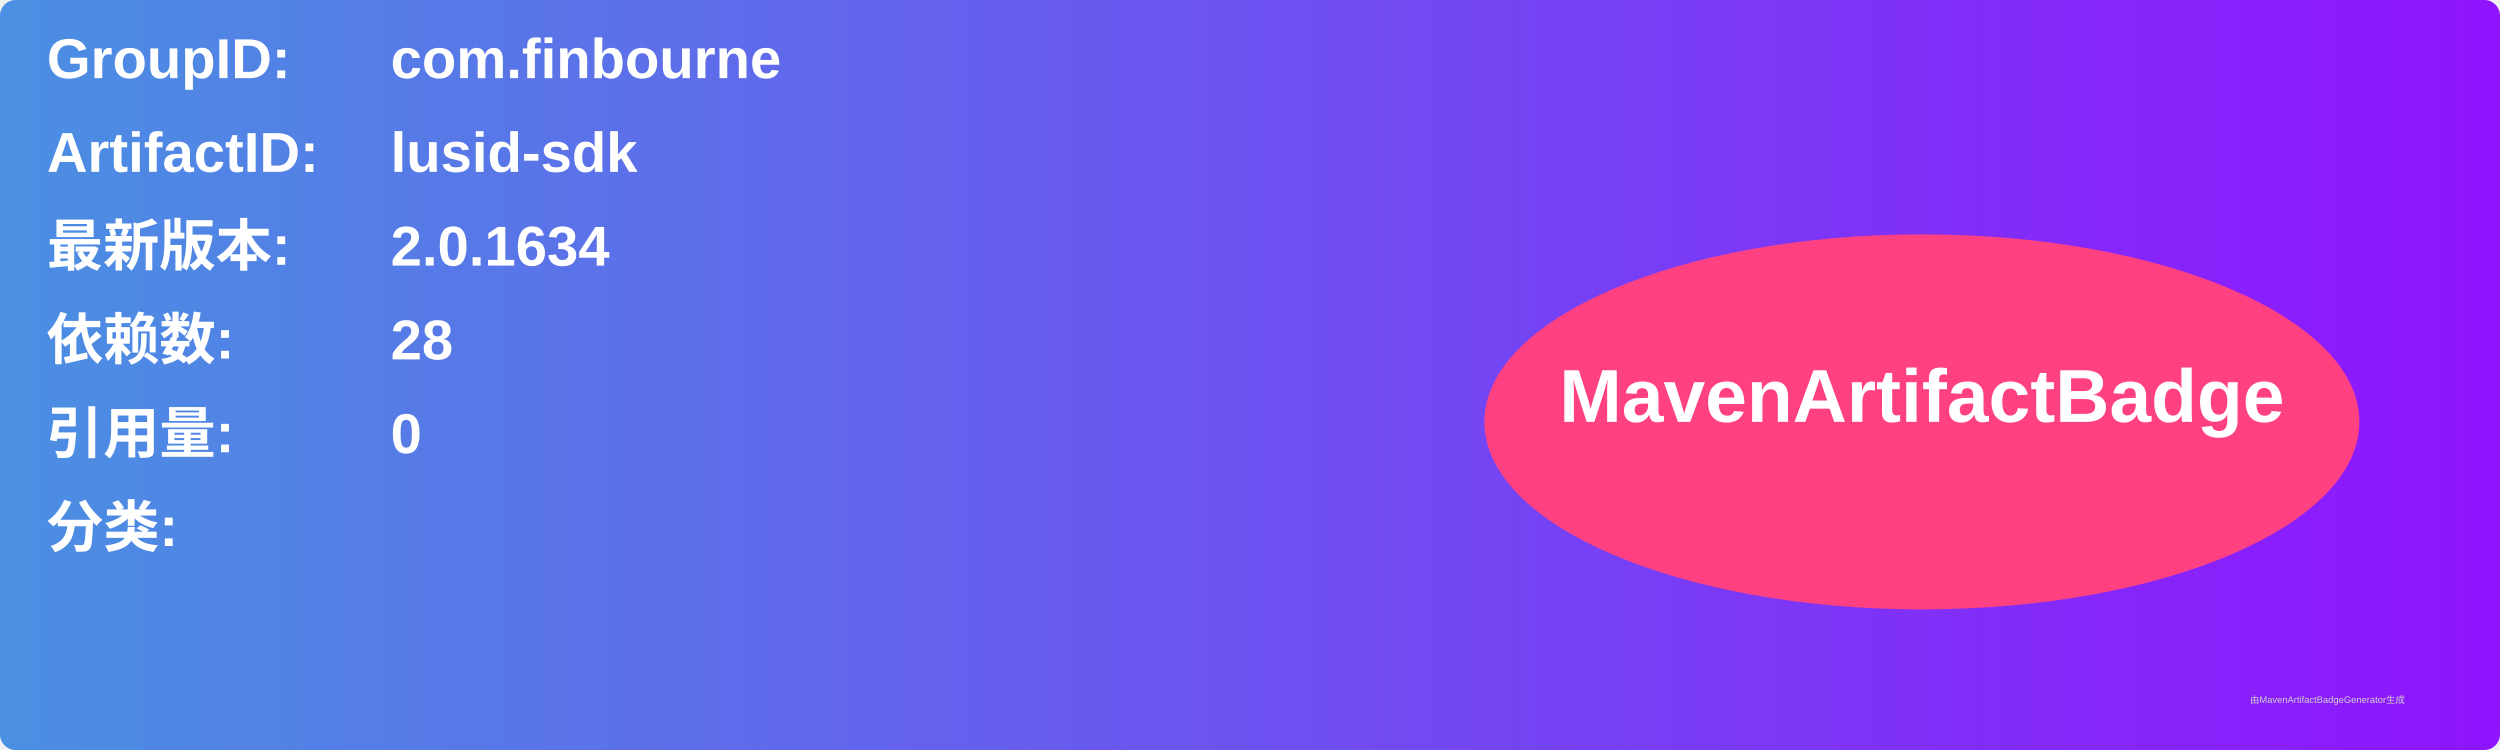
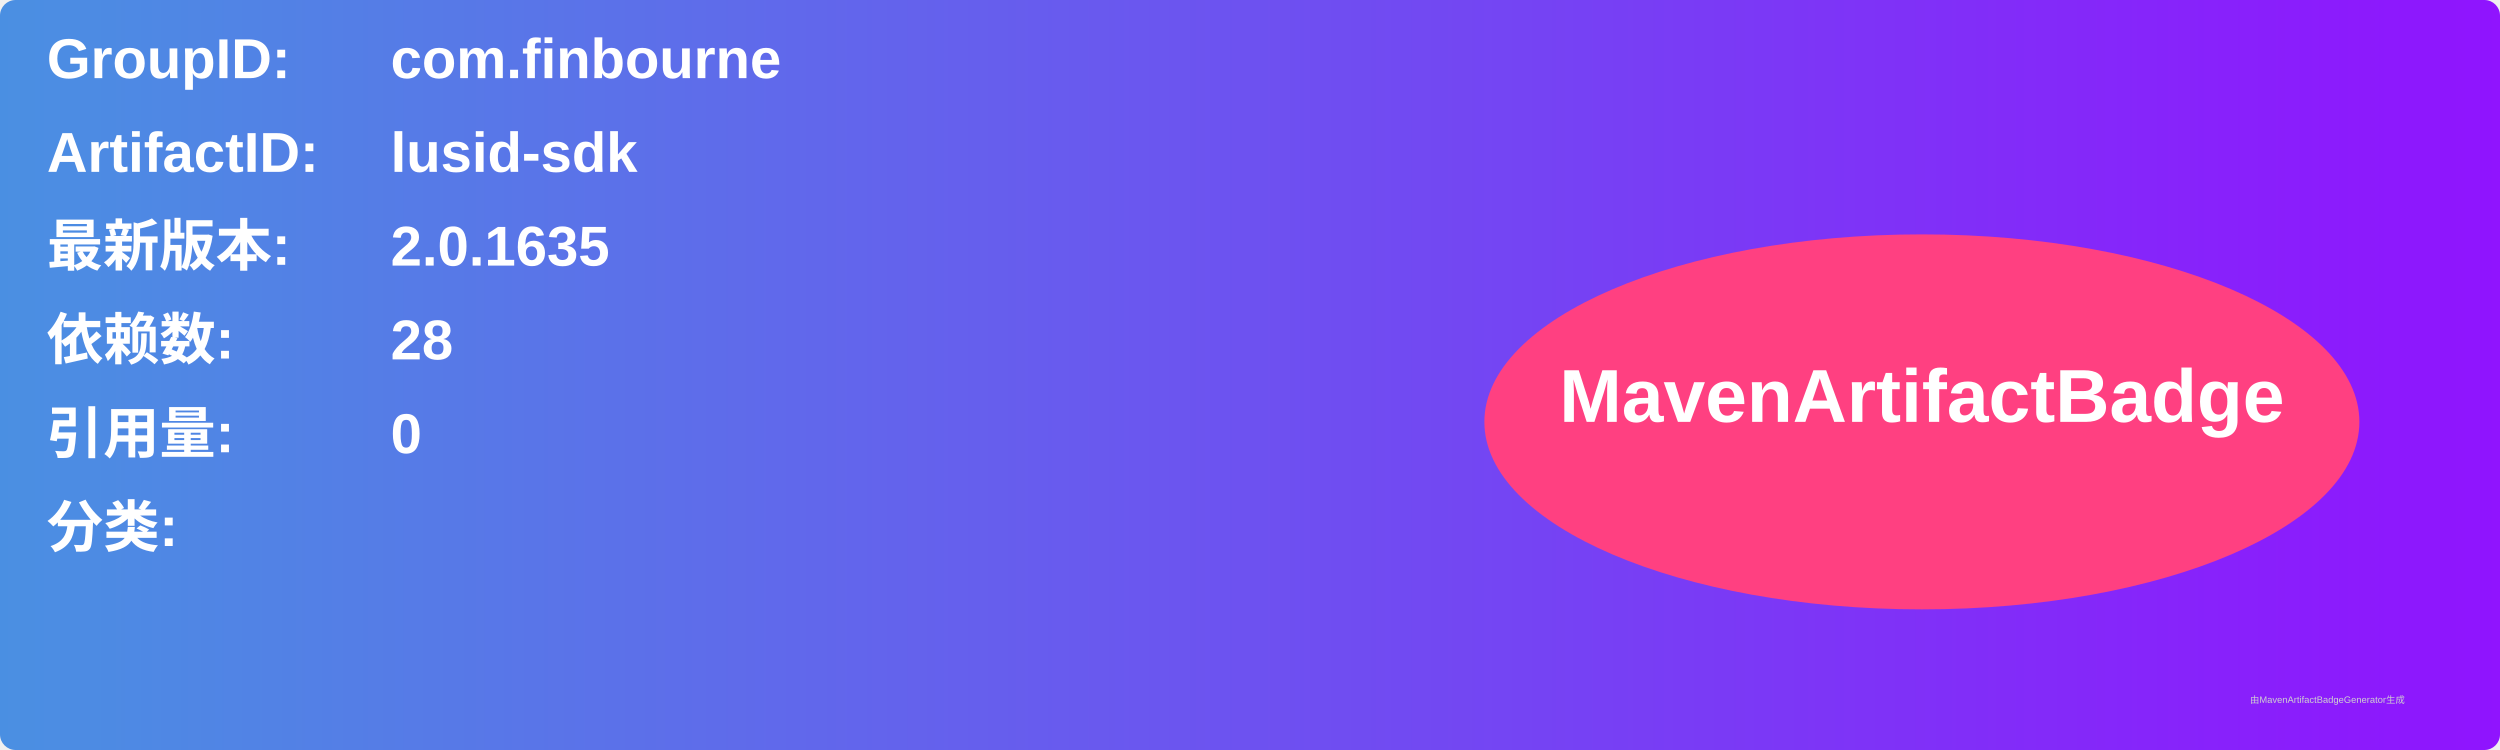
<svg xmlns="http://www.w3.org/2000/svg" width="800" height="240" viewBox="0 0 800 240">
  <linearGradient id="grad" x1="0%" y1="0%" x2="100%" y2="0%">
    <stop offset="0%" stop-color="#4a90e2" />
    <stop offset="100%" stop-color="#9013fe" />
  </linearGradient>
  <rect width="100%" height="100%" rx="5" ry="5" fill="url(#grad)" />
  <g transform="translate(15, 15)">
    <text x="0" y="10" font-family="Arial" font-size="18" fill="white" font-weight="bold" width="260">GroupID:</text>
    <text x="110" y="10" font-family="Arial" font-size="18" fill="white" font-weight="bold" width="460">com.finbourne</text>
    <text x="0" y="40" font-family="Arial" font-size="18" fill="white" font-weight="bold" width="260">ArtifactID:</text>
    <text x="110" y="40" font-family="Arial" font-size="18" fill="white" font-weight="bold" width="460">lusid-sdk</text>
    <text x="0" y="70" font-family="Arial" font-size="18" fill="white" font-weight="bold">最新版本:</text>
    <text x="110" y="70" font-family="Arial" font-size="18" fill="white" font-weight="bold">
-       <tspan font-weight="bold">2.0.1634</tspan>
+       <tspan font-weight="bold">2.0.1635</tspan>
    </text>
    <text x="0" y="100" font-family="Arial" font-size="18" fill="white" font-weight="bold">依赖数: </text>
    <text x="110" y="100" font-family="Arial" font-size="18" fill="white">
      <tspan font-weight="bold">28</tspan>
    </text>
    <text x="0" y="130" font-family="Arial" font-size="18" fill="white" font-weight="bold">引用量: </text>
    <text x="110" y="130" font-family="Arial" font-size="18" fill="white">
      <tspan font-weight="bold">0</tspan>
    </text>
    <text x="0" y="160" font-family="Arial" font-size="18" fill="white" font-weight="bold">分类:</text>
    <text x="10" y="190" font-family="Arial" font-size="10" fill="white">
      <tspan font-weight="bold" />
    </text>
    <ellipse cx="600" cy="120" rx="140" ry="60" fill="#ff4081" />
    <text x="600" y="120" text-anchor="middle" font-family="Arial" font-size="24" fill="white" font-weight="bold">MavenArtifactBadge</text>
  </g>
  <text x="720" y="225" font-family="Arial" font-size="3" fill="#d0d0d0">由MavenArtifactBadgeGenerator生成</text>
</svg>
